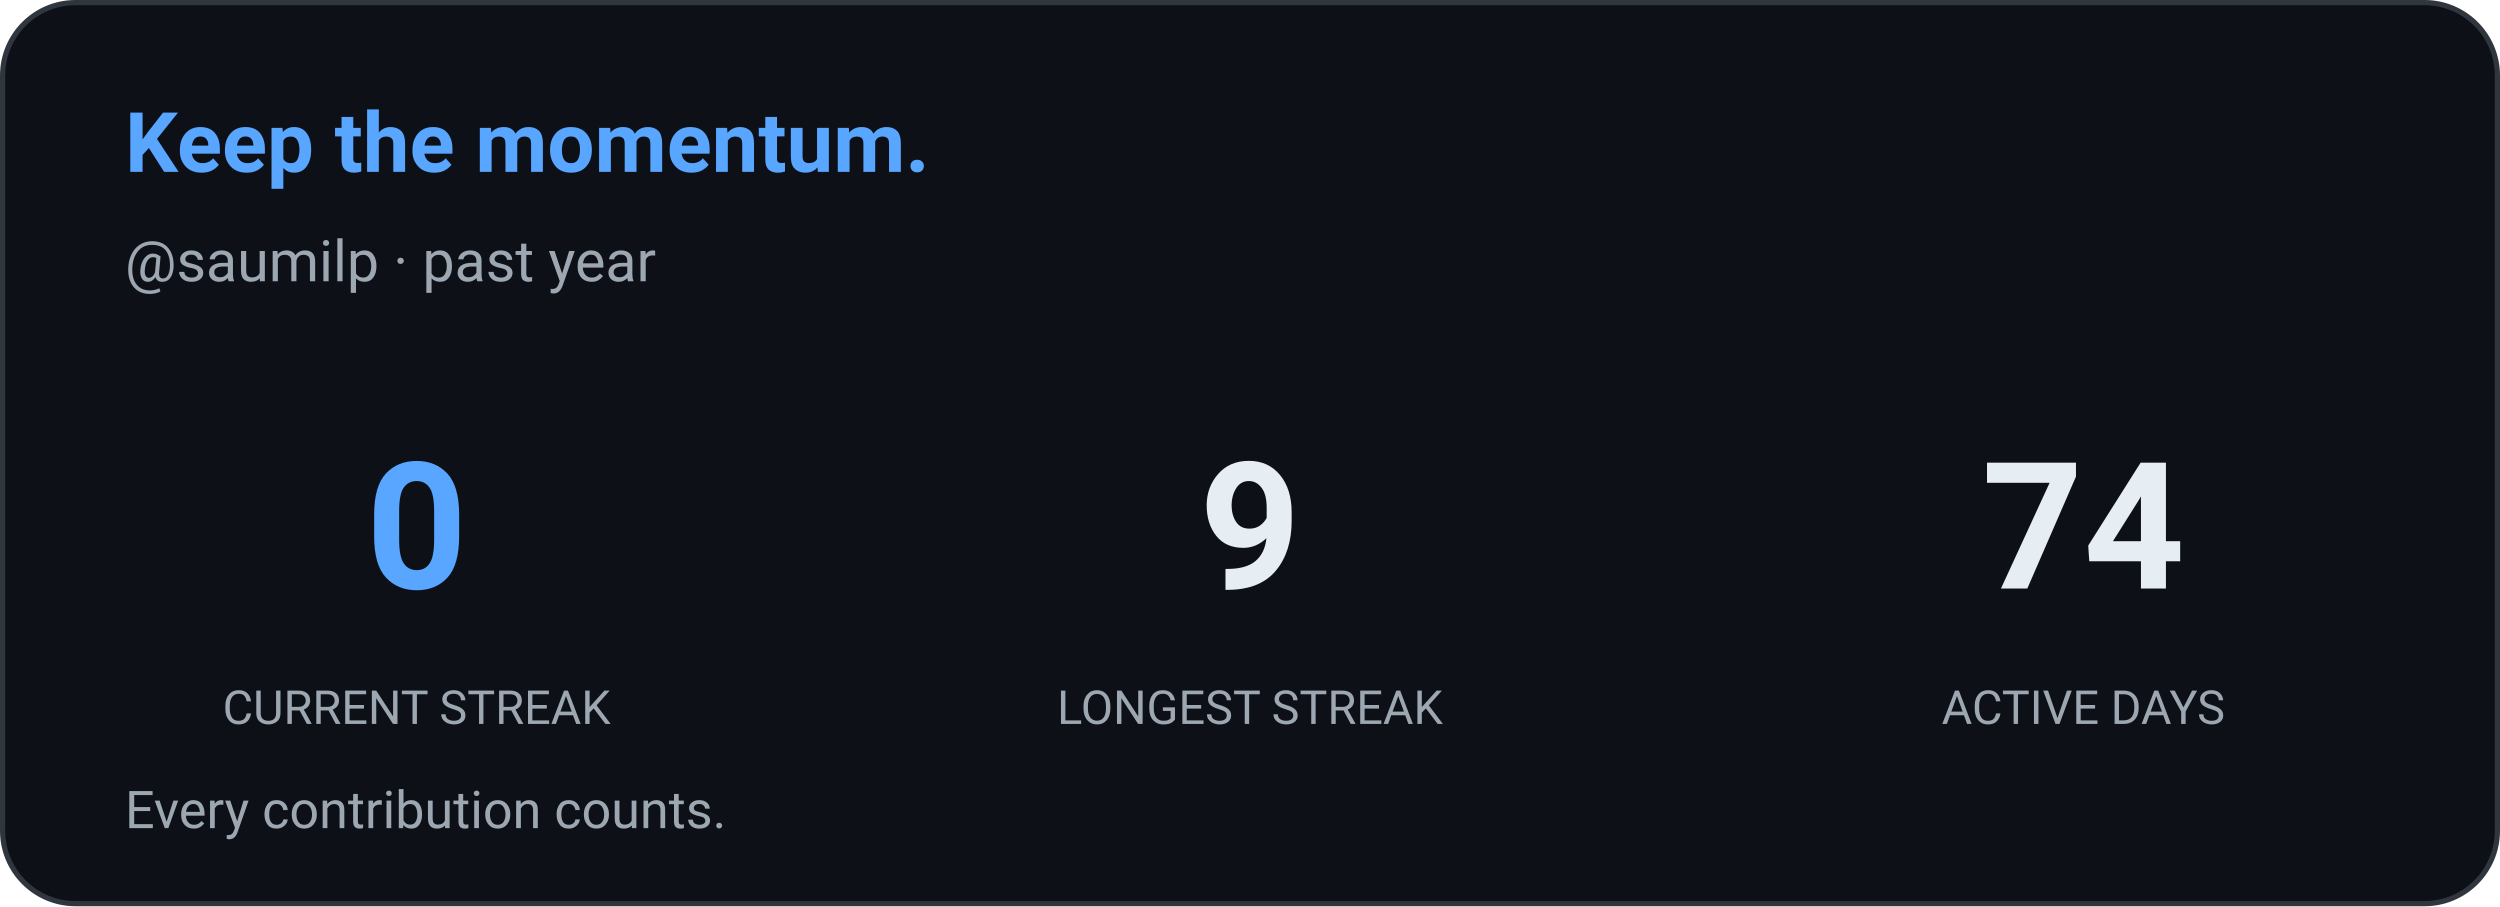
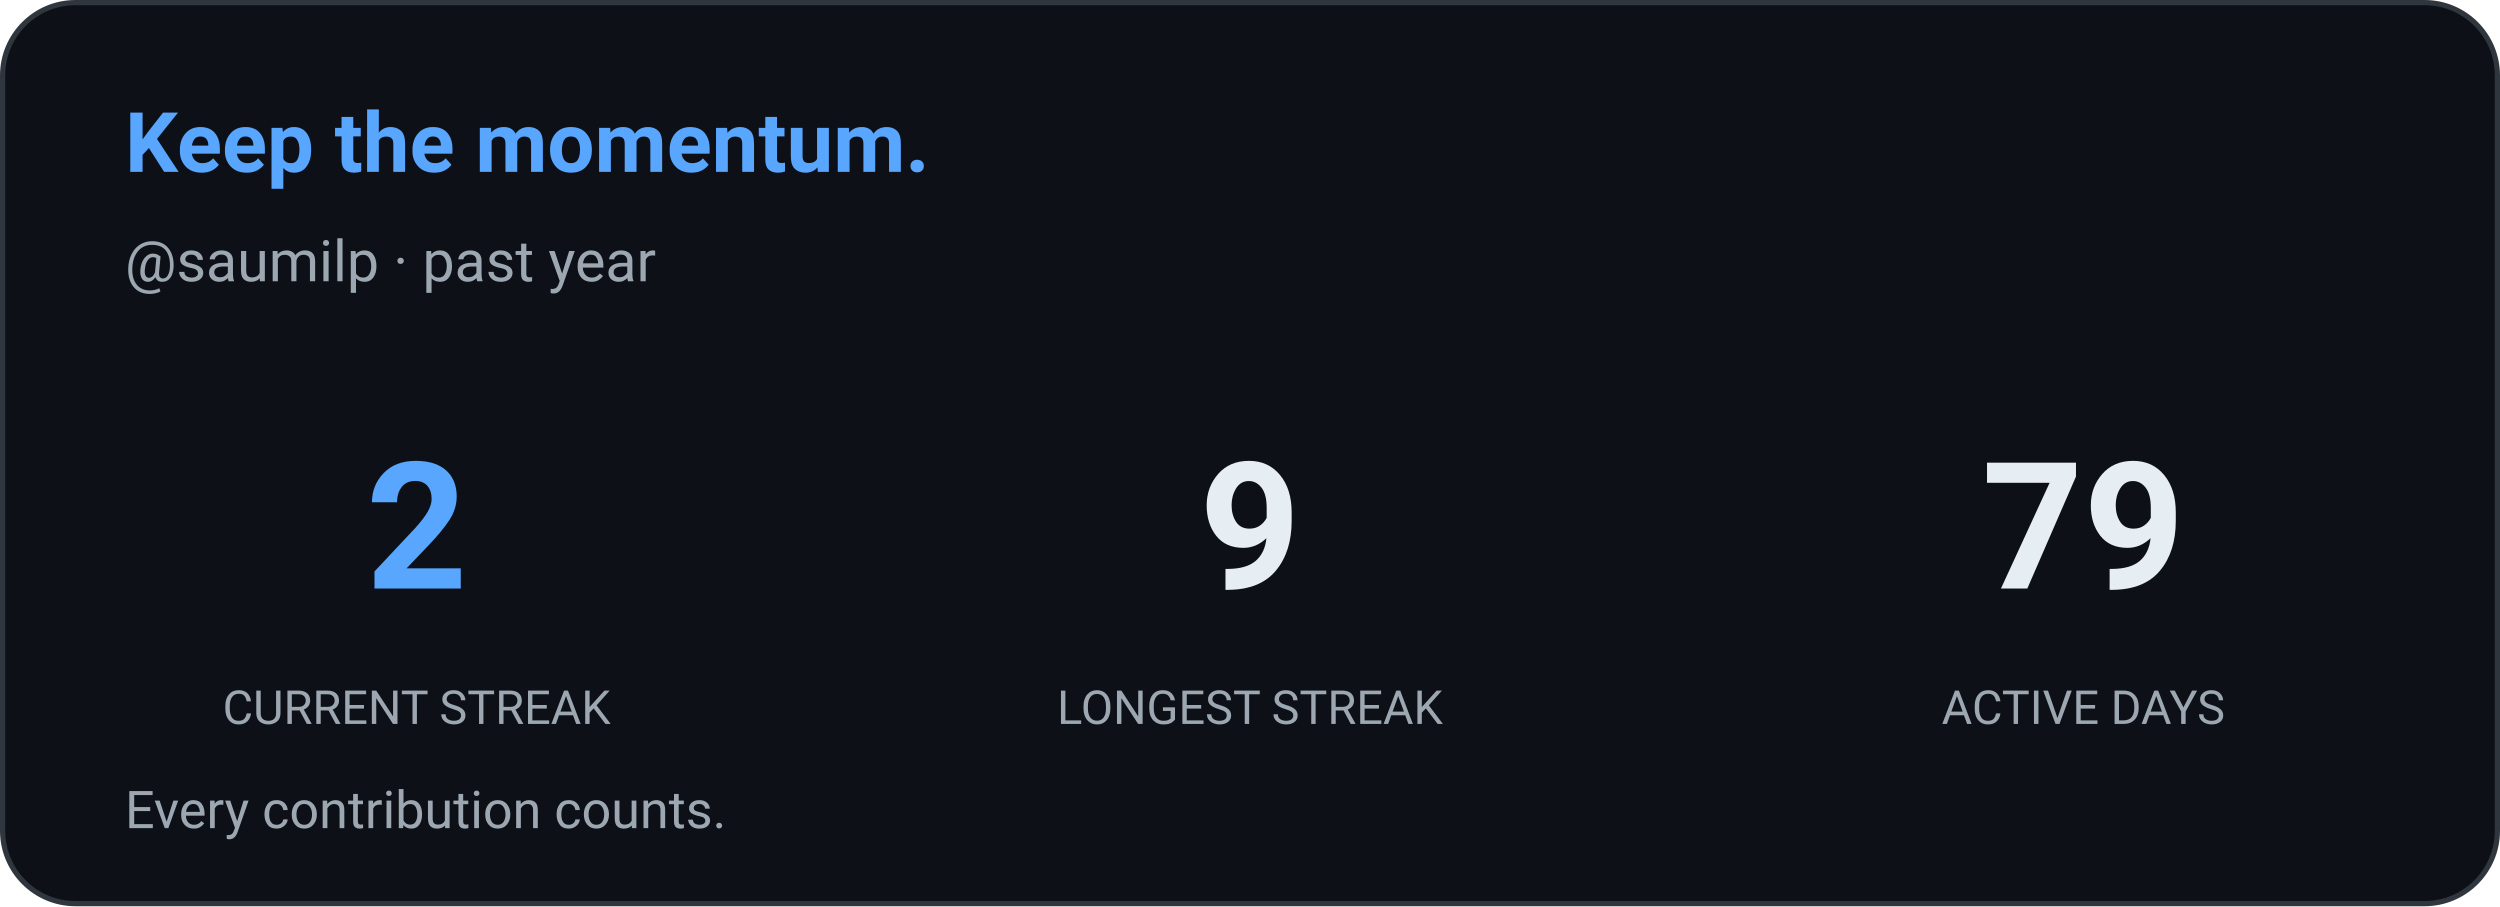
<svg xmlns="http://www.w3.org/2000/svg" width="480" height="174" viewBox="0 0 480 174" role="img" aria-label="Contribution streak: saumilp">
  <defs>
    <style>
      
      @keyframes ghstatsGrow { from { transform: scaleX(0); } to { transform: scaleX(1); } }
      .ghstats-bar-fill { transform-box: fill-box; transform-origin: left center; animation: ghstatsGrow 900ms cubic-bezier(.2,.8,.2,1) both; }
      @media (prefers-reduced-motion: reduce) { .ghstats-bar-fill { animation: none; } }
    
    </style>
  </defs>
  <rect x="0.5" y="0.5" width="479" height="173" rx="14" fill="#0d1117" stroke="#30363d" stroke-width="1" />
  <text x="24" y="33" fill="#58a6ff" font-size="16" font-weight="650" font-family="ui-sans-serif,system-ui,-apple-system,Segoe UI,Roboto,Helvetica,Arial">Keep the momentum.</text>
  <text x="24" y="54" fill="#9da7b1" font-size="11" font-weight="400" font-family="ui-sans-serif,system-ui,-apple-system,Segoe UI,Roboto,Helvetica,Arial">@saumilp · past year</text>
  <g text-anchor="middle">
-     <text x="80" y="113" fill="#58a6ff" font-size="34" font-weight="650" font-family="ui-sans-serif,system-ui,-apple-system,Segoe UI,Roboto,Helvetica,Arial">0</text>
+     <text x="80" y="113" fill="#58a6ff" font-size="34" font-weight="650" font-family="ui-sans-serif,system-ui,-apple-system,Segoe UI,Roboto,Helvetica,Arial">2</text>
    <text x="80" y="139" fill="#9da7b1" font-size="9" font-weight="400" font-family="ui-sans-serif,system-ui,-apple-system,Segoe UI,Roboto,Helvetica,Arial">CURRENT STREAK</text>
  </g>
  <g text-anchor="middle">
    <text x="240" y="113" fill="#e6edf3" font-size="34" font-weight="650" font-family="ui-sans-serif,system-ui,-apple-system,Segoe UI,Roboto,Helvetica,Arial">9</text>
    <text x="240" y="139" fill="#9da7b1" font-size="9" font-weight="400" font-family="ui-sans-serif,system-ui,-apple-system,Segoe UI,Roboto,Helvetica,Arial">LONGEST STREAK</text>
  </g>
  <g text-anchor="middle">
-     <text x="400" y="113" fill="#e6edf3" font-size="34" font-weight="650" font-family="ui-sans-serif,system-ui,-apple-system,Segoe UI,Roboto,Helvetica,Arial">74</text>
+     <text x="400" y="113" fill="#e6edf3" font-size="34" font-weight="650" font-family="ui-sans-serif,system-ui,-apple-system,Segoe UI,Roboto,Helvetica,Arial">79</text>
    <text x="400" y="139" fill="#9da7b1" font-size="9" font-weight="400" font-family="ui-sans-serif,system-ui,-apple-system,Segoe UI,Roboto,Helvetica,Arial">ACTIVE DAYS</text>
  </g>
  <text x="24" y="159" fill="#9da7b1" font-size="10" font-weight="400" font-family="ui-sans-serif,system-ui,-apple-system,Segoe UI,Roboto,Helvetica,Arial">Every contribution counts.</text>
</svg>
